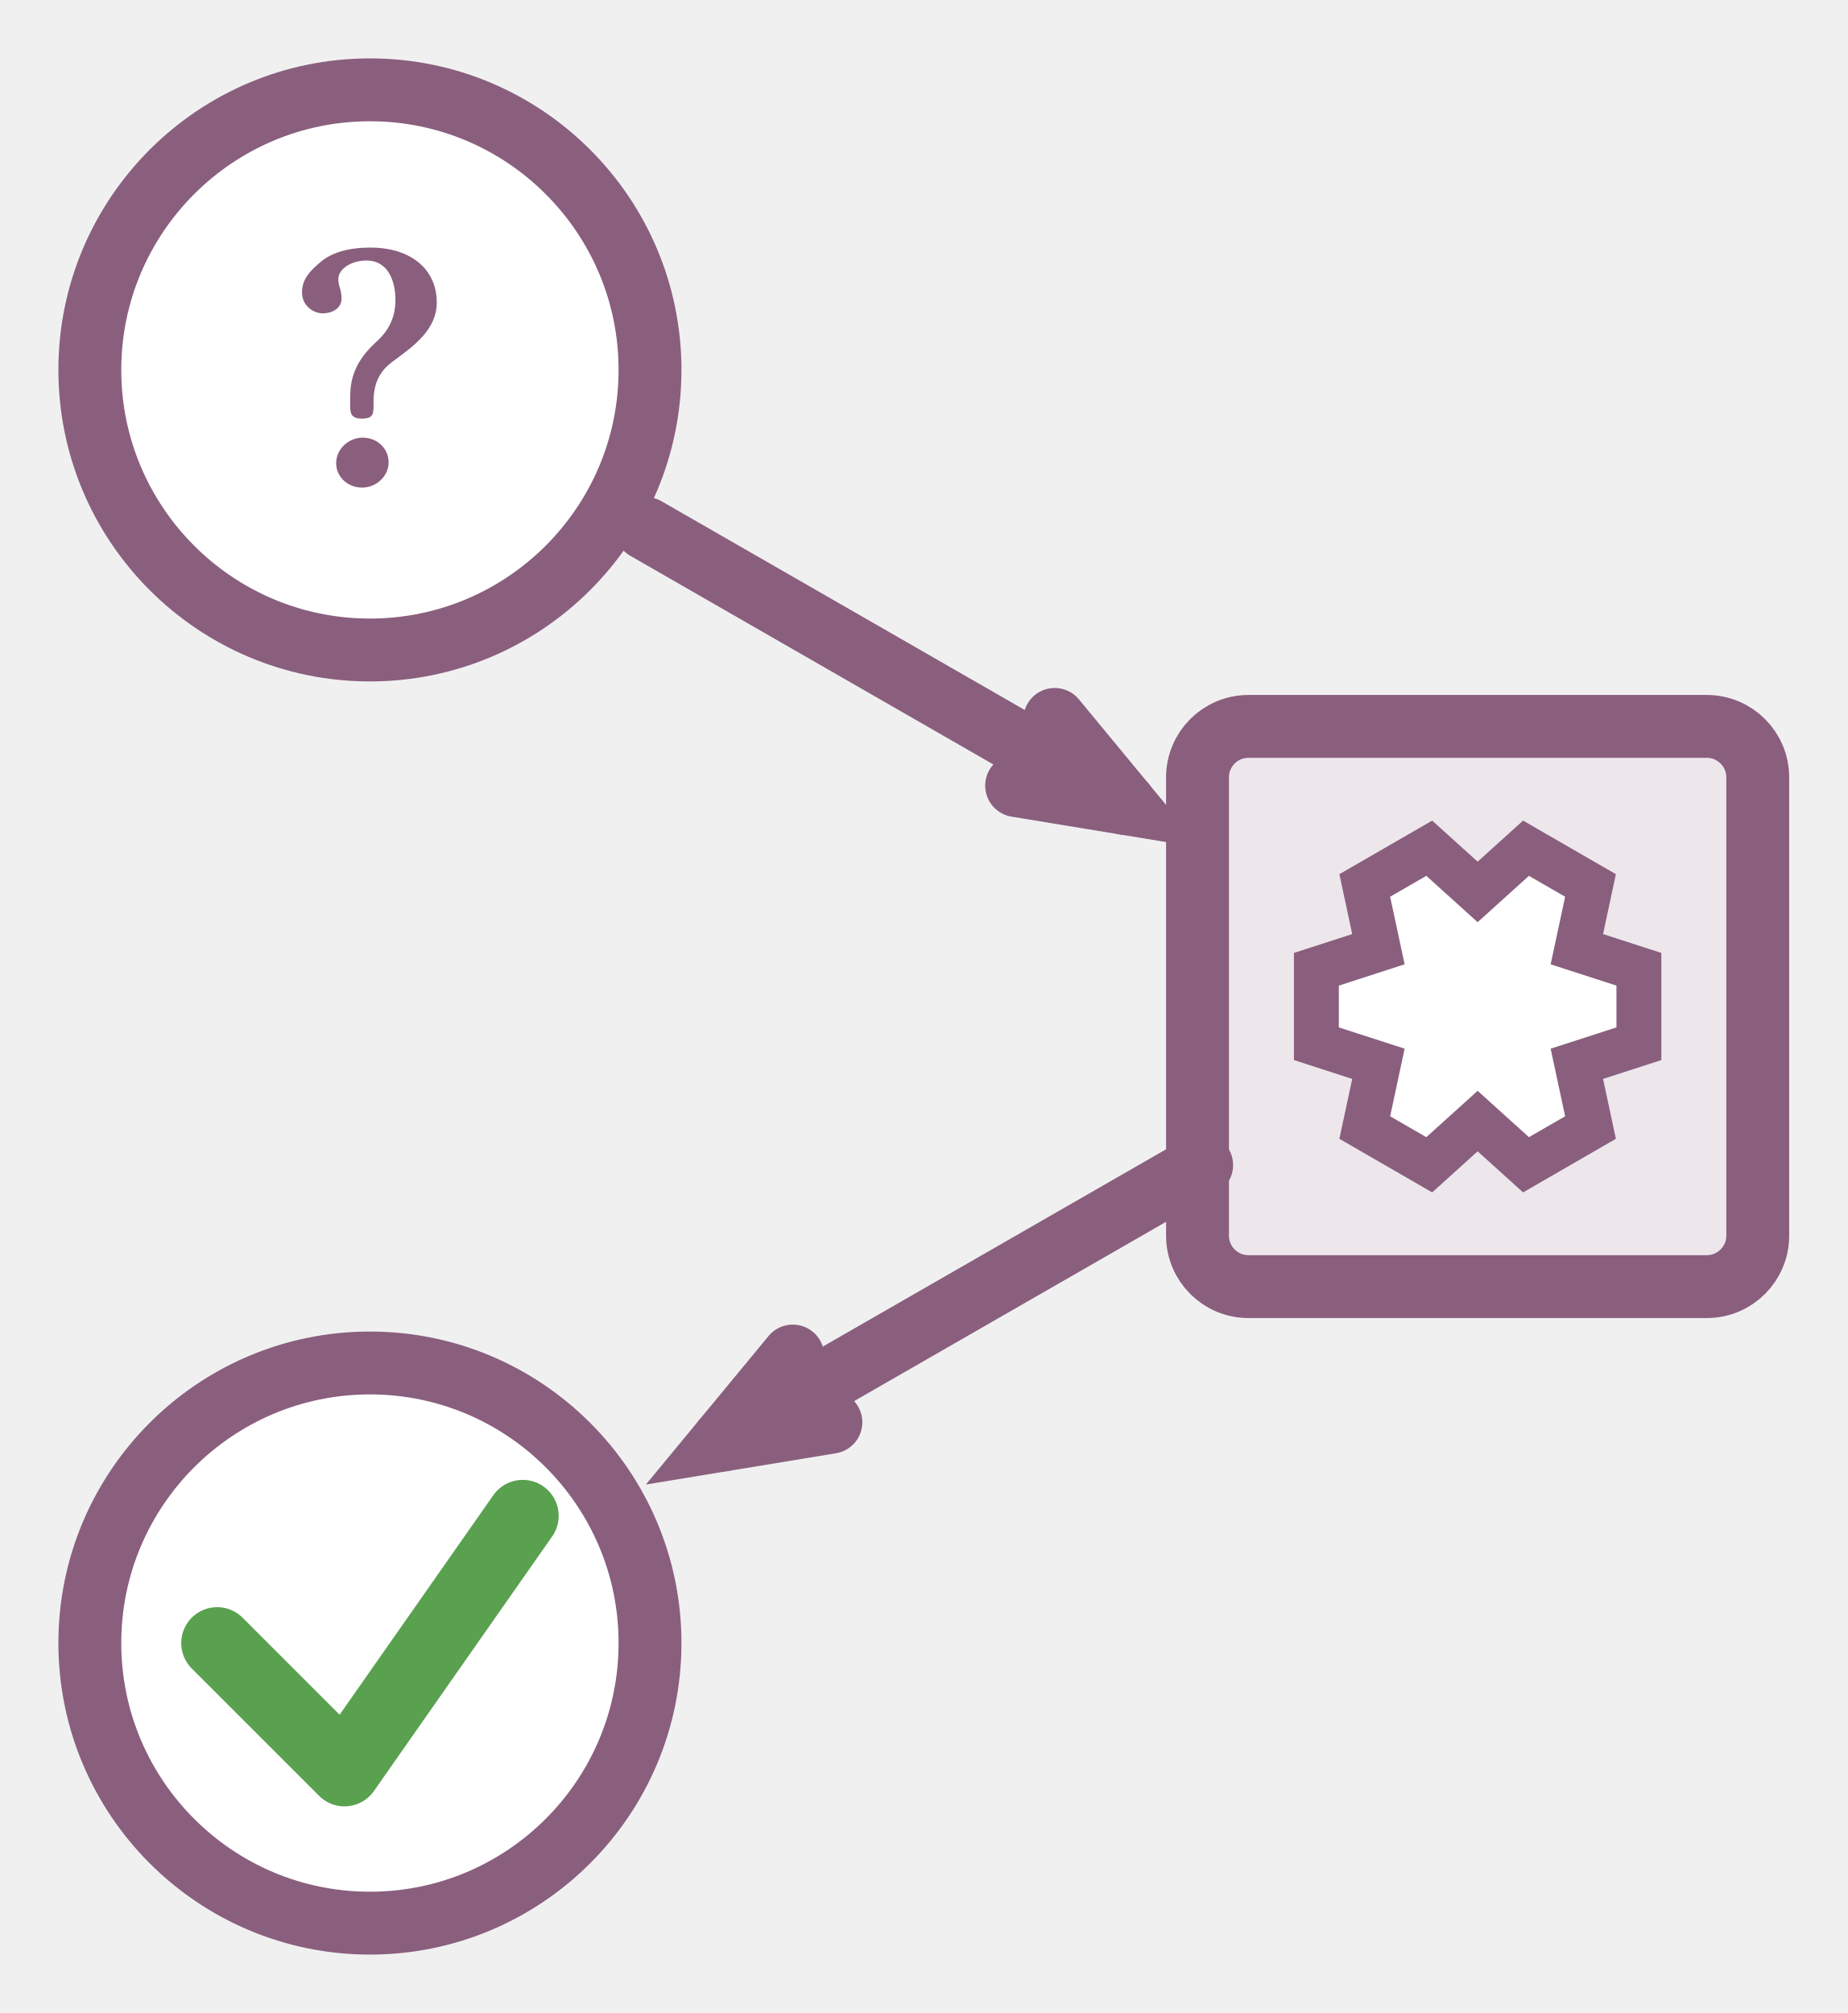
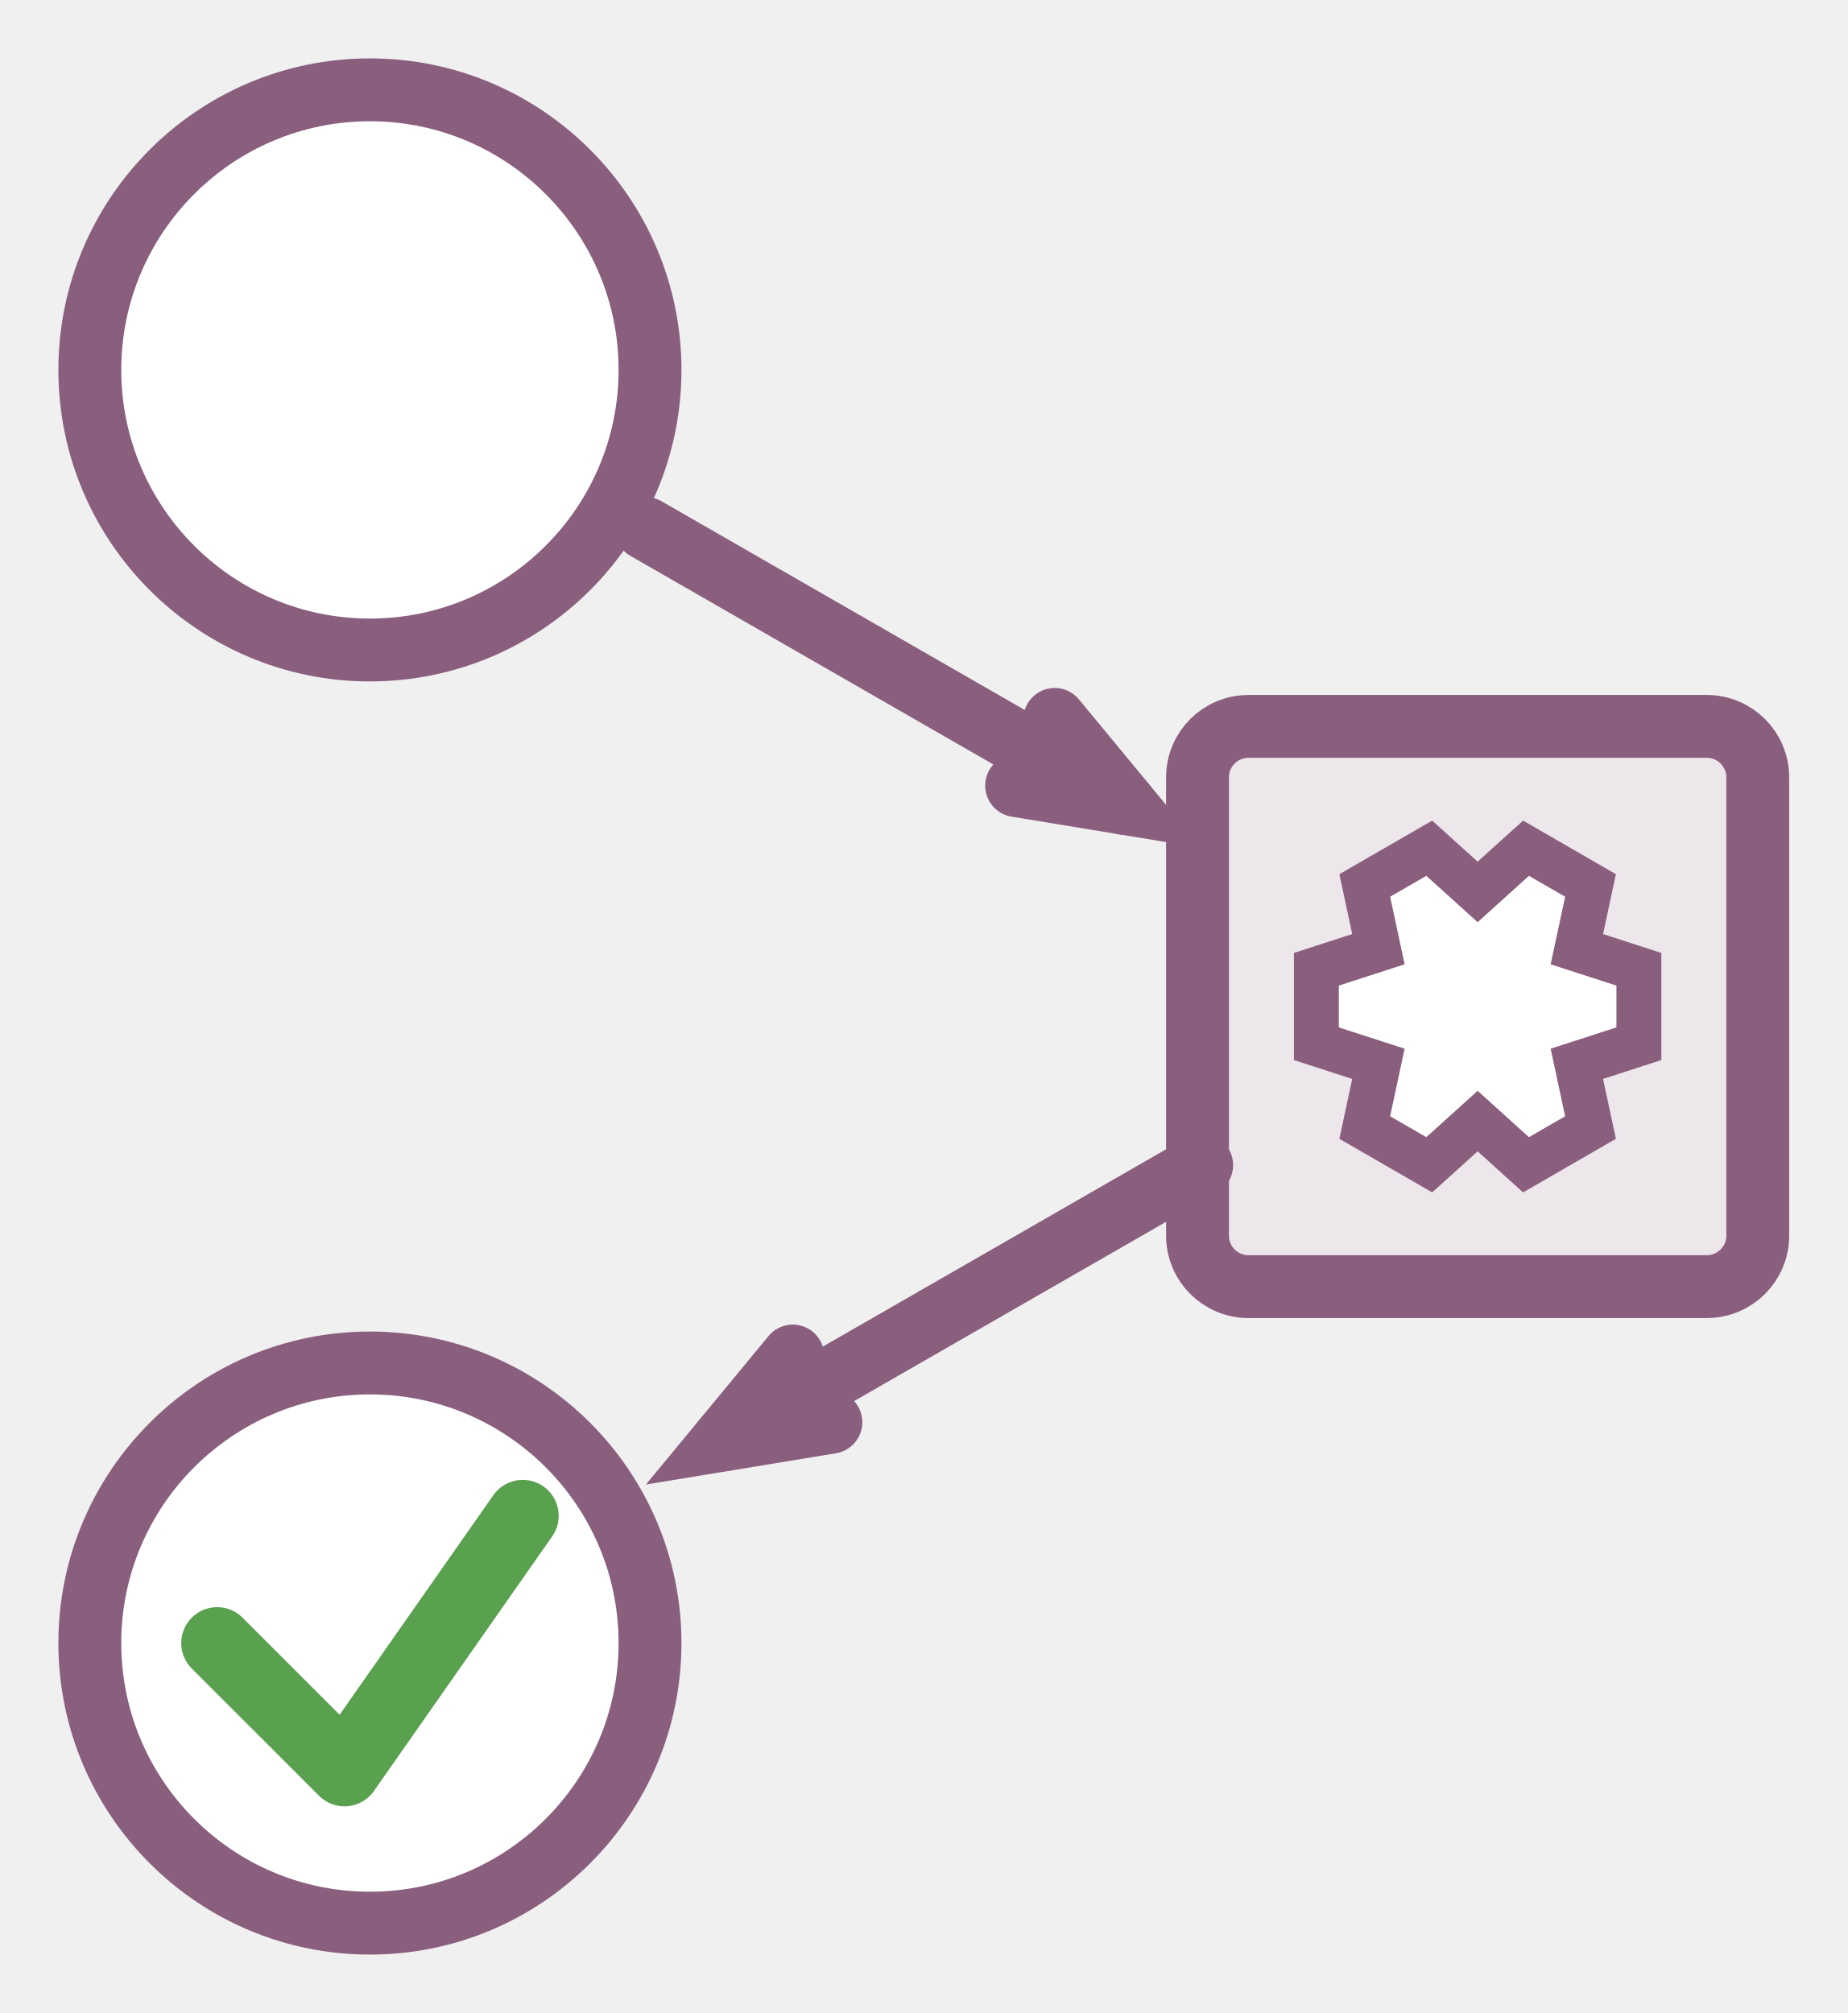
- <svg xmlns="http://www.w3.org/2000/svg" xmlns:xlink="http://www.w3.org/1999/xlink" class="typst-doc" viewBox="0 0 41.134 44.819" width="41.134pt" height="44.819pt">
+ <svg xmlns="http://www.w3.org/2000/svg" class="typst-doc" viewBox="0 0 41.134 44.819" width="41.134pt" height="44.819pt">
  <g>
    <g class="typst-group" transform="matrix(1 0 0 1 2 2)">
      <g>
        <path class="typst-shape" fill="#ffffff" fill-rule="nonzero" stroke="#8a5f7e" stroke-width="1.4" stroke-linecap="round" stroke-linejoin="round" stroke-miterlimit="4" d="M 0 0m 6.236 0 c -3.441 0 -6.236 2.795 -6.236 6.236 c 0 3.441 2.795 6.236 6.236 6.236 c 3.441 0 6.236 -2.795 6.236 -6.236 c 0 -3.441 -2.795 -6.236 -6.236 -6.236 Z " />
-         <path class="typst-shape" fill="none" transform="matrix(1 0 0 1 4.51622 3.61622)" d="M 0 0h 3.44 v 5.24 h -3.44 v -5.24 Z " />
-         <g class="typst-group">
-           <g>
-             <g class="typst-group" transform="matrix(1 0 0 1 4.51622 3.61622)">
-               <g>
-                 <g class="typst-text" transform="matrix(1 0 0 -1 0 5.16)">
-                   <use xlink:href="#gD1B9AE95CEF0268D9485A9A6F87669E3" x="0" y="0" fill="#8a5f7e" fill-rule="nonzero" />
-                 </g>
-               </g>
-             </g>
-           </g>
-         </g>
        <path class="typst-shape" fill="#ede7ec" fill-rule="nonzero" stroke="#8a5f7e" stroke-width="1.4" stroke-linecap="round" stroke-linejoin="round" stroke-miterlimit="4" transform="matrix(1 0 0 1 24.66142 14.17323)" d="M 0 0m 1.134 0 c -0.626 0 -1.134 0.508 -1.134 1.134 v 10.205 c 0 0.626 0.508 1.134 1.134 1.134 h 10.205 c 0.626 0 1.134 -0.508 1.134 -1.134 v -10.205 c 0 -0.626 -0.508 -1.134 -1.134 -1.134 h -10.205 Z " />
        <path class="typst-shape" fill="#ffffff" fill-rule="nonzero" stroke="#8a5f7e" stroke-width="1" stroke-linecap="butt" stroke-linejoin="miter" stroke-miterlimit="4" transform="matrix(1 0 0 1 27.30705 16.88543)" d="M 0 0m 7.181 4.353 v -1.658 l -1.381 -0.447 l 0.304 -1.419 l -1.436 -0.829 l -1.077 0.973 l -1.077 -0.973 l -1.436 0.829 l 0.304 1.419 l -1.381 0.447 v 1.658 l 1.381 0.447 l -0.304 1.419 l 1.436 0.829 l 1.077 -0.973 l 1.077 0.973 l 1.436 -0.829 l -0.304 -1.419 l 1.381 -0.447 Z " />
        <path class="typst-shape" fill="#ffffff" fill-rule="nonzero" stroke="#8a5f7e" stroke-width="1.4" stroke-linecap="round" stroke-linejoin="round" stroke-miterlimit="4" transform="matrix(1 0 0 1 0 28.34646)" d="M 0 0m 6.236 0 c -3.441 0 -6.236 2.795 -6.236 6.236 c 0 3.441 2.795 6.236 6.236 6.236 c 3.441 0 6.236 -2.795 6.236 -6.236 c 0 -3.441 -2.795 -6.236 -6.236 -6.236 Z " />
        <path class="typst-shape" fill="none" stroke="#59a14f" stroke-width="1.6" stroke-linecap="round" stroke-linejoin="round" stroke-miterlimit="4" transform="matrix(1 0 0 1 2.834646 31.74803)" d="M 0 0m 0 2.835 l 2.835 2.835 l 3.969 -5.669 " />
        <path class="typst-shape" fill="none" stroke="#8a5f7e" stroke-width="1.4" stroke-linecap="round" stroke-linejoin="miter" stroke-miterlimit="4" transform="matrix(1 0 0 1 12.38041 9.767366)" d="M 0 0l 10.645 6.118 " />
        <path class="typst-shape" fill="none" stroke="#8a5f7e" stroke-width="1.4" stroke-linecap="round" stroke-linejoin="miter" stroke-miterlimit="4" transform="matrix(1 0 0 1 20.63509 14.01765)" d="M 0 0m 0.847 0 l 1.542 1.867 l -2.39 -0.393 " />
        <path class="typst-shape" fill="none" stroke="#8a5f7e" stroke-width="1.4" stroke-linecap="round" stroke-linejoin="miter" stroke-miterlimit="4" transform="matrix(1 0 0 1 14.10892 23.94059)" d="M 0 0m 10.645 0 l -10.645 6.118 " />
        <path class="typst-shape" fill="none" stroke="#8a5f7e" stroke-width="1.4" stroke-linecap="round" stroke-linejoin="miter" stroke-miterlimit="4" transform="matrix(1 0 0 1 14.10889 28.19088)" d="M 0 0m 2.39 1.475 l -2.39 0.393 l 1.542 -1.867 " />
      </g>
    </g>
  </g>
-   <defs id="glyph">
-     <symbol id="gD1B9AE95CEF0268D9485A9A6F87669E3" overflow="visible">
-       <path d="M 0 0m 0.968 0.464 c 0 -0.304 0.256 -0.544 0.576 -0.544 c 0.32 0 0.592 0.256 0.592 0.56 c 0 0.312 -0.256 0.552 -0.576 0.552 c -0.32 0 -0.592 -0.256 -0.592 -0.568 Z m 0.048 4.096 c 0 0.224 0.28 0.416 0.632 0.416 c 0.449 0 0.64 -0.416 0.64 -0.88 c 0 -0.4 -0.16 -0.696 -0.44 -0.944 c -0.568 -0.52 -0.568 -0.976 -0.568 -1.304 v -0.12 c 0 -0.176 0.044 -0.272 0.256 -0.272 c 0.228 0 0.264 0.072 0.264 0.272 v 0.104 c 0 0.576 0.28 0.792 0.504 0.952 c 0.4 0.296 0.904 0.664 0.904 1.256 c 0 0.736 -0.568 1.224 -1.48 1.224 c -0.488 0 -0.856 -0.112 -1.096 -0.312 c -0.272 -0.224 -0.424 -0.408 -0.424 -0.688 c 0 -0.304 0.264 -0.464 0.456 -0.464 c 0.24 0 0.424 0.128 0.424 0.328 c 0 0.216 -0.072 0.264 -0.072 0.432 Z " />
-     </symbol>
-   </defs>
</svg>
